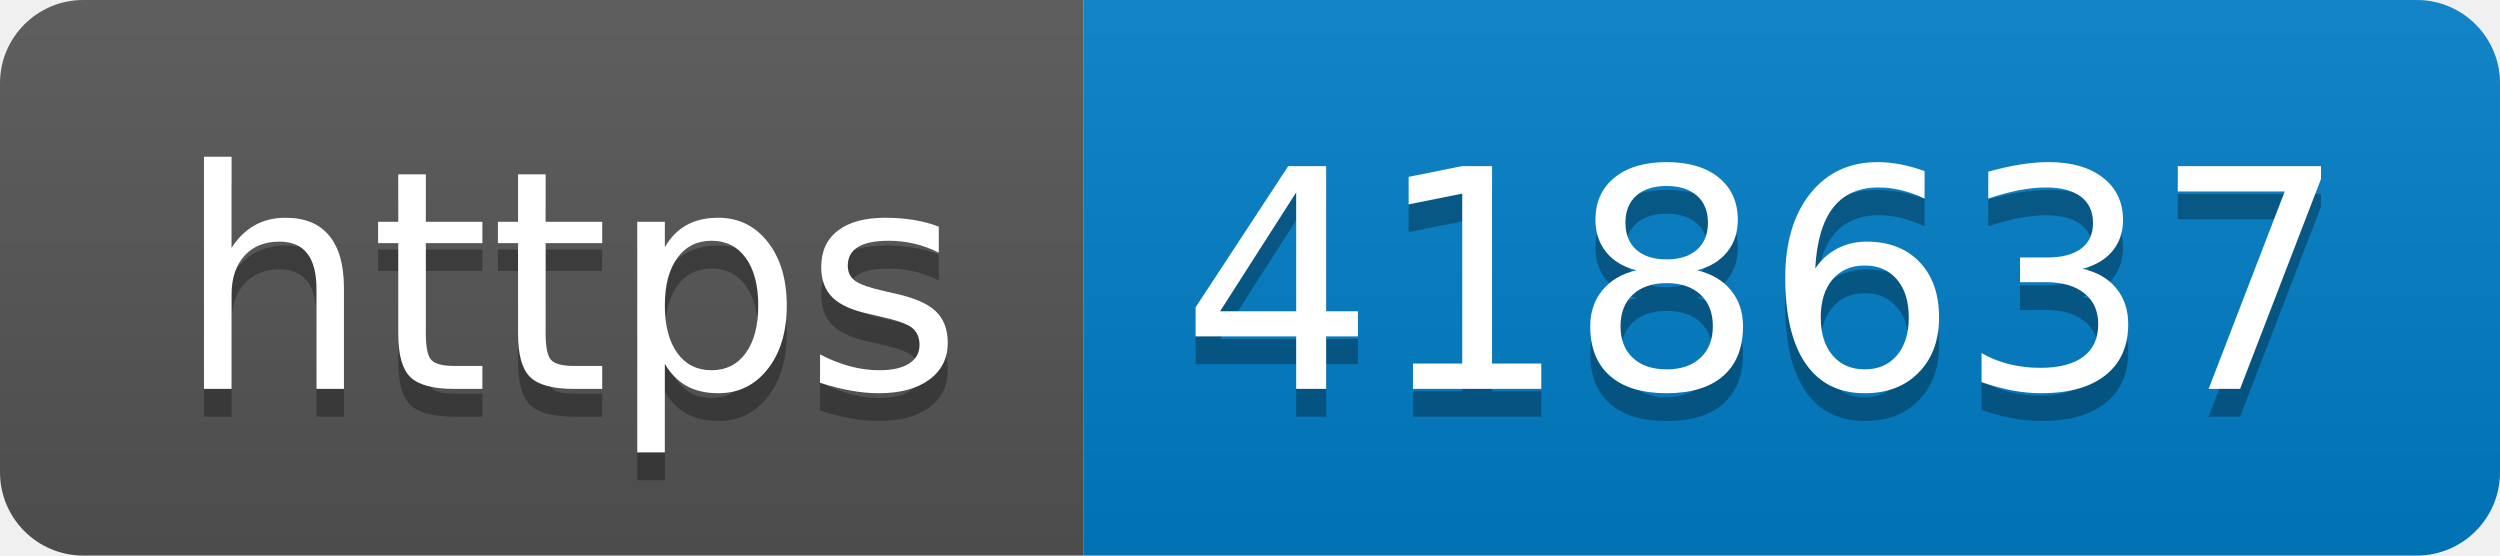
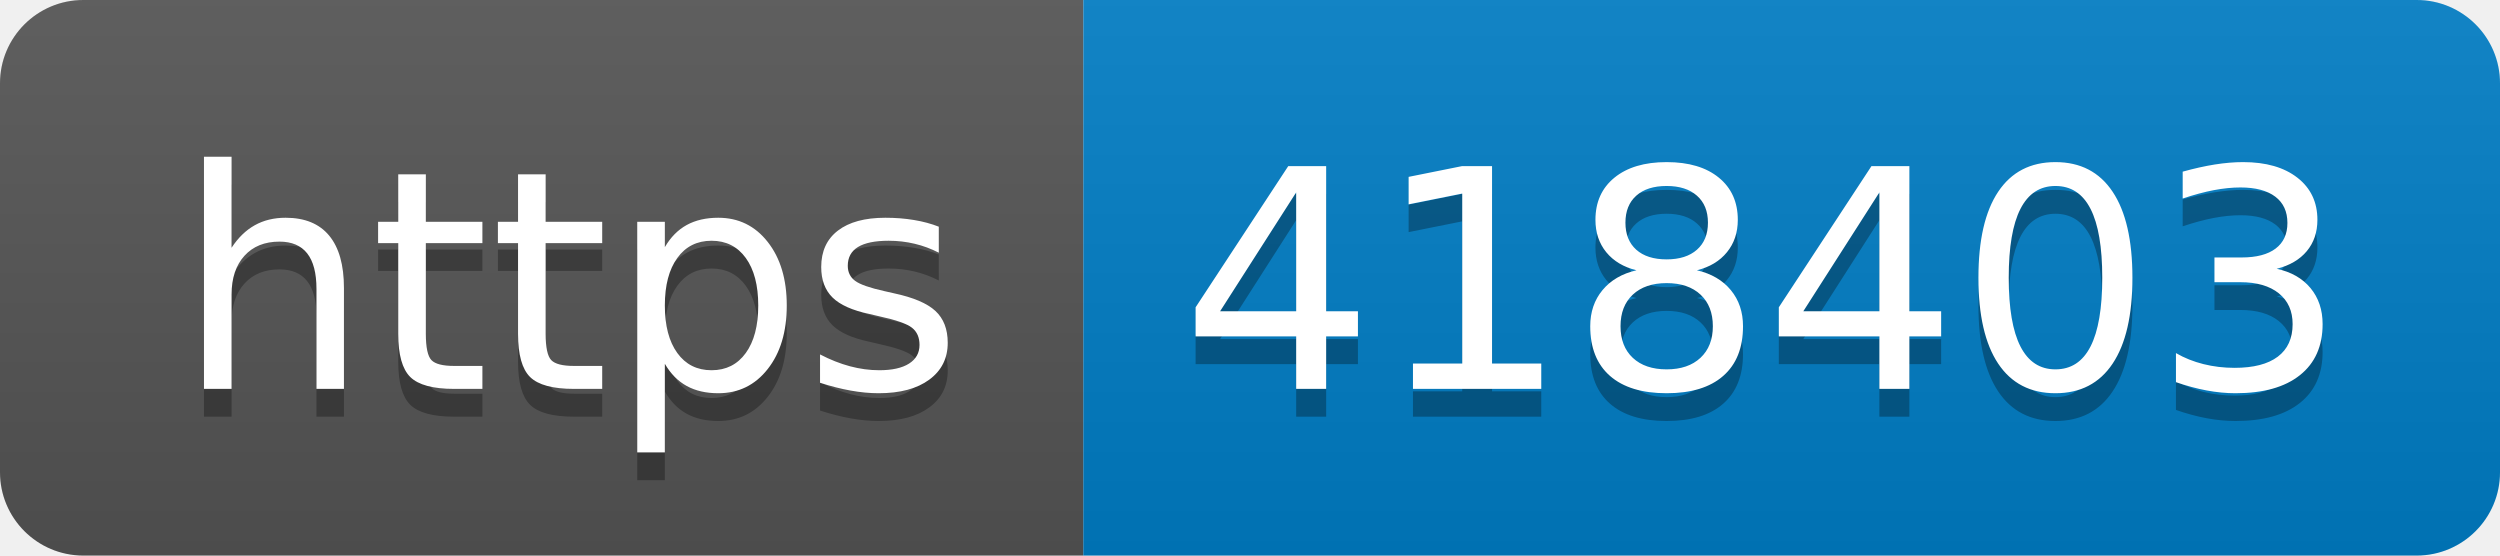
- <svg xmlns="http://www.w3.org/2000/svg" width="90" height="20" role="img" aria-label="https: 418637">
+ <svg xmlns="http://www.w3.org/2000/svg" width="90" height="20" role="img" aria-label="https: 418403">
  <linearGradient id="s" x2="0" y2="100%">
    <stop offset="0" stop-color="#bbb" stop-opacity=".1" />
    <stop offset="1" stop-opacity=".1" />
  </linearGradient>
  <clipPath id="r">
    <rect width="90" height="20" rx="3" fill="#fff" />
  </clipPath>
  <g clip-path="url(#r)">
    <rect width="39" height="20" fill="#555" />
    <rect x="39" width="51" height="20" fill="#007ec6" />
    <rect width="90" height="20" fill="url(#s)" />
  </g>
  <g fill="#fff" text-anchor="middle" font-family="Verdana,Geneva,DejaVu Sans,sans-serif" text-rendering="geometricPrecision" font-size="110">
    <text aria-hidden="true" x="205" y="150" fill="#010101" fill-opacity=".3" transform="scale(.1)" textLength="290">https</text>
    <text x="205" y="140" transform="scale(.1)" fill="#fff" textLength="290">https</text>
-     <text aria-hidden="true" x="635" y="150" fill="#010101" fill-opacity=".3" transform="scale(.1)" textLength="410">418637</text>
-     <text x="635" y="140" transform="scale(.1)" fill="#fff" textLength="410">418637</text>
+     <text aria-hidden="true" x="635" y="150" fill="#010101" fill-opacity=".3" transform="scale(.1)" textLength="410">418403</text>
+     <text x="635" y="140" transform="scale(.1)" fill="#fff" textLength="410">418403</text>
  </g>
</svg>
